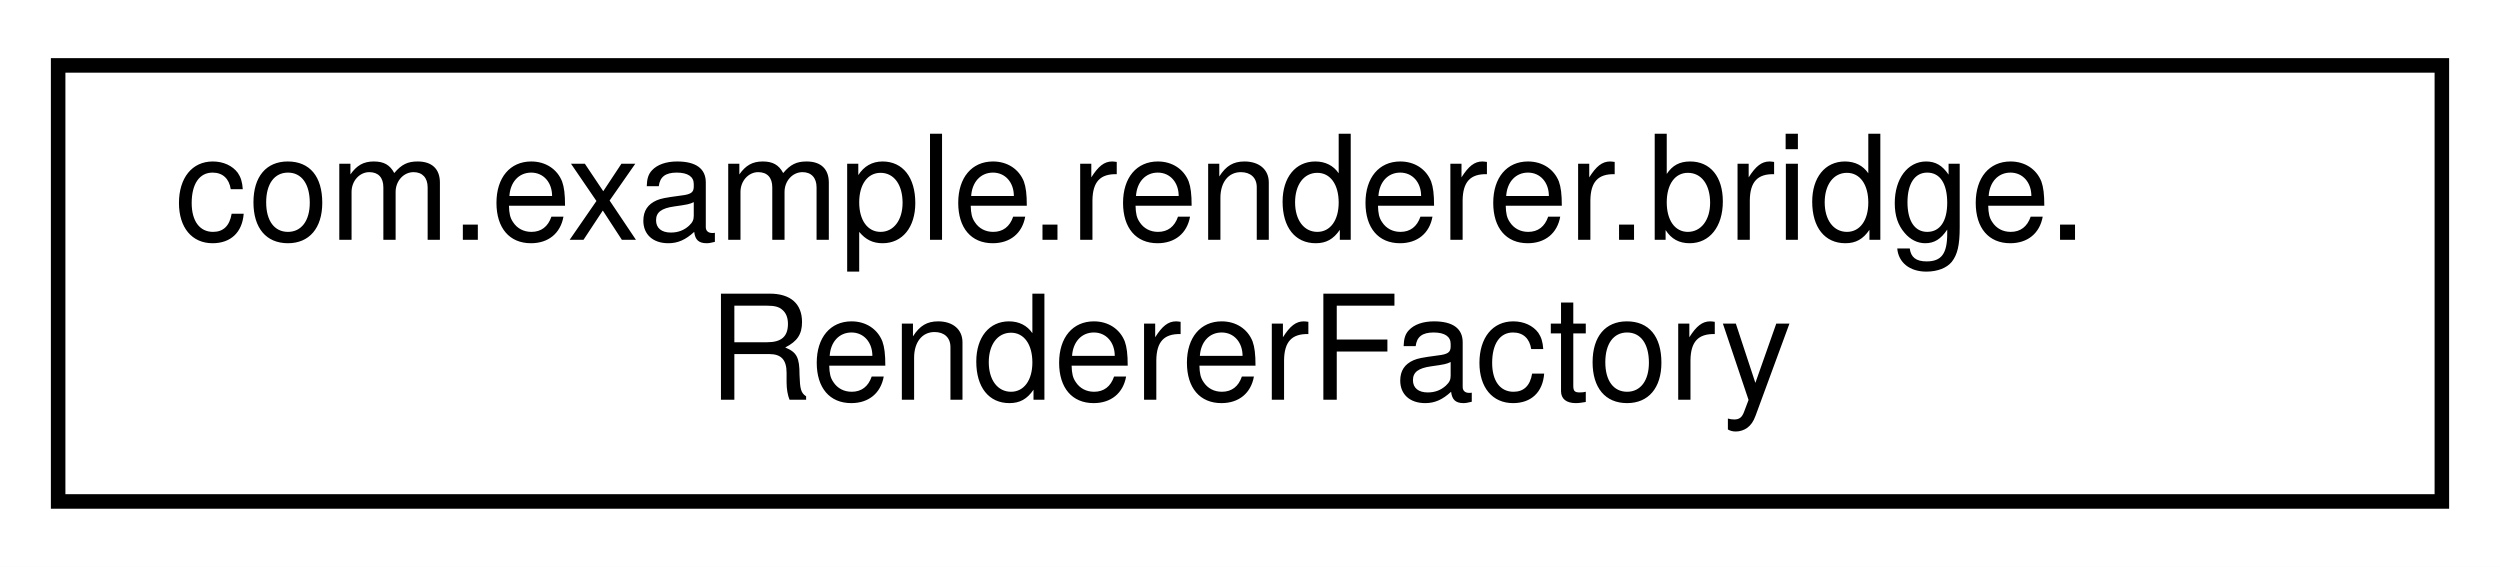
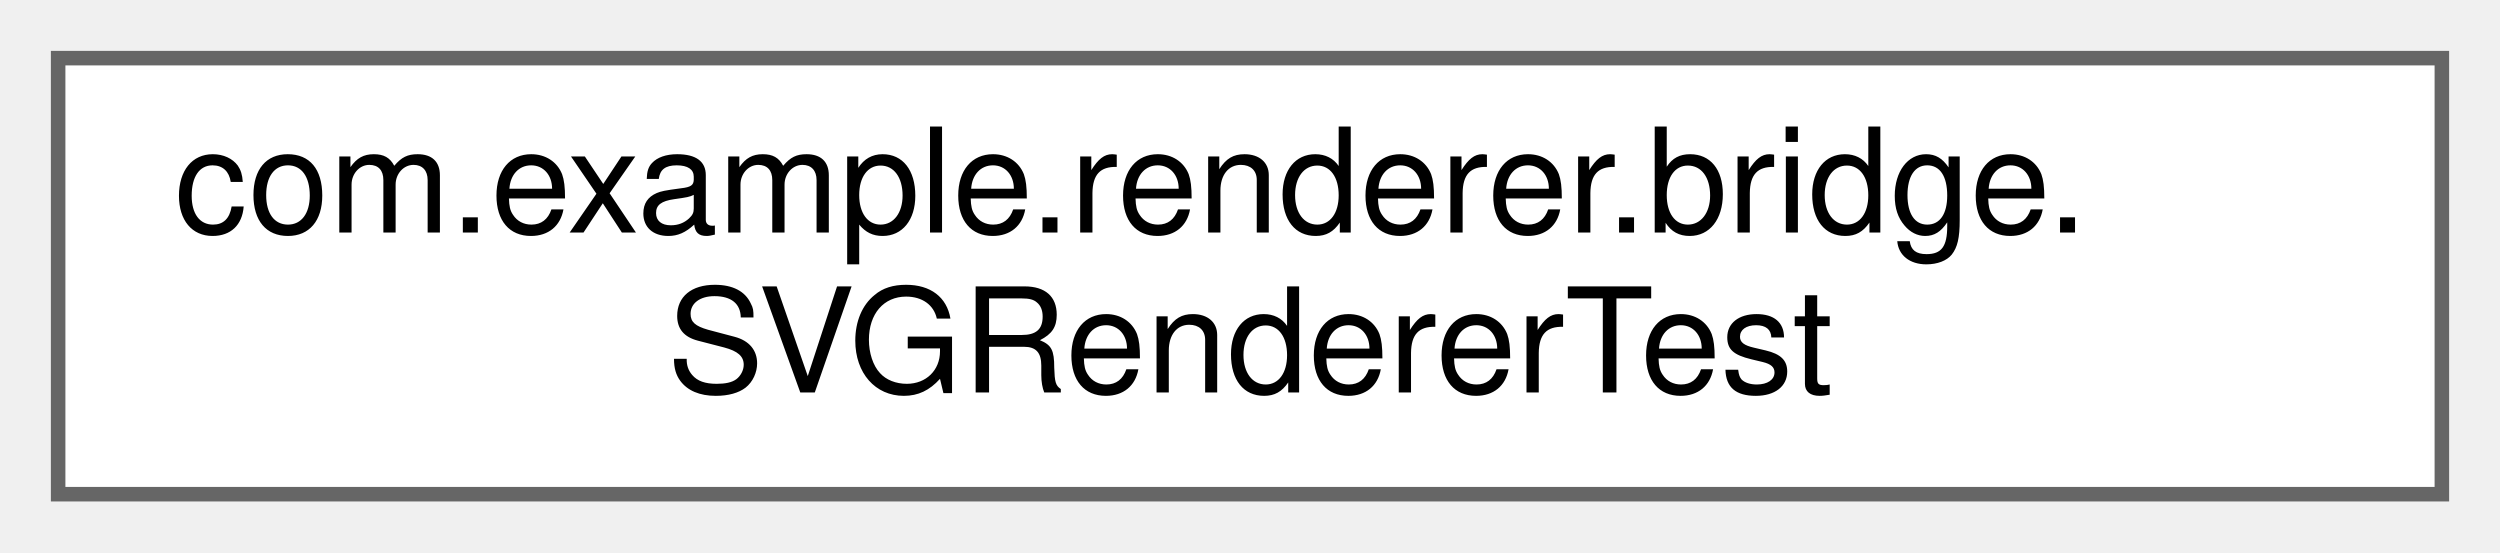
- <svg xmlns="http://www.w3.org/2000/svg" xmlns:xlink="http://www.w3.org/1999/xlink" width="172pt" height="39pt" viewBox="0.00 0.00 172.00 39.00">
-   <g id="graph0" class="graph" transform="scale(1 1) rotate(0) translate(4 35)">
-     <polygon fill="white" stroke="transparent" points="-4,4 -4,-35 168,-35 168,4 -4,4" />
-     <g id="node1" class="node">
-       <g id="a_node1">
-         <a xlink:href="classcom_1_1example_1_1renderer_1_1bridge_1_1RendererFactory.html" target="_top" xlink:title=" ">
-           <polygon fill="white" stroke="black" points="0,-0.5 0,-30.5 164,-30.5 164,-0.5 0,-0.5" />
-           <text text-anchor="start" x="8" y="-18.5" font-family="Helvetica,sans-Serif" font-size="10.00">com.example.renderer.bridge.</text>
-           <text text-anchor="middle" x="82" y="-7.5" font-family="Helvetica,sans-Serif" font-size="10.00">RendererFactory</text>
+ <svg xmlns="http://www.w3.org/2000/svg" xmlns:xlink="http://www.w3.org/1999/xlink" width="172pt" height="38pt" viewBox="0.00 0.00 172.00 38.00">
+   <g id="graph0" class="graph" transform="scale(1 1) rotate(0) translate(4 34)">
+     <g id="Node000000" class="node">
+       <g id="a_Node000000">
+         <a xlink:href="classcom_1_1example_1_1renderer_1_1bridge_1_1SVGRendererTest.html" target="_top" xlink:title=" ">
+           <polygon fill="white" stroke="#666666" points="164,-30 0,-30 0,0 164,0 164,-30" />
+           <text text-anchor="start" x="8" y="-18" font-family="Helvetica,sans-Serif" font-size="10.00">com.example.renderer.bridge.</text>
+           <text text-anchor="middle" x="82" y="-7" font-family="Helvetica,sans-Serif" font-size="10.00">SVGRendererTest</text>
        </a>
      </g>
    </g>
  </g>
</svg>
